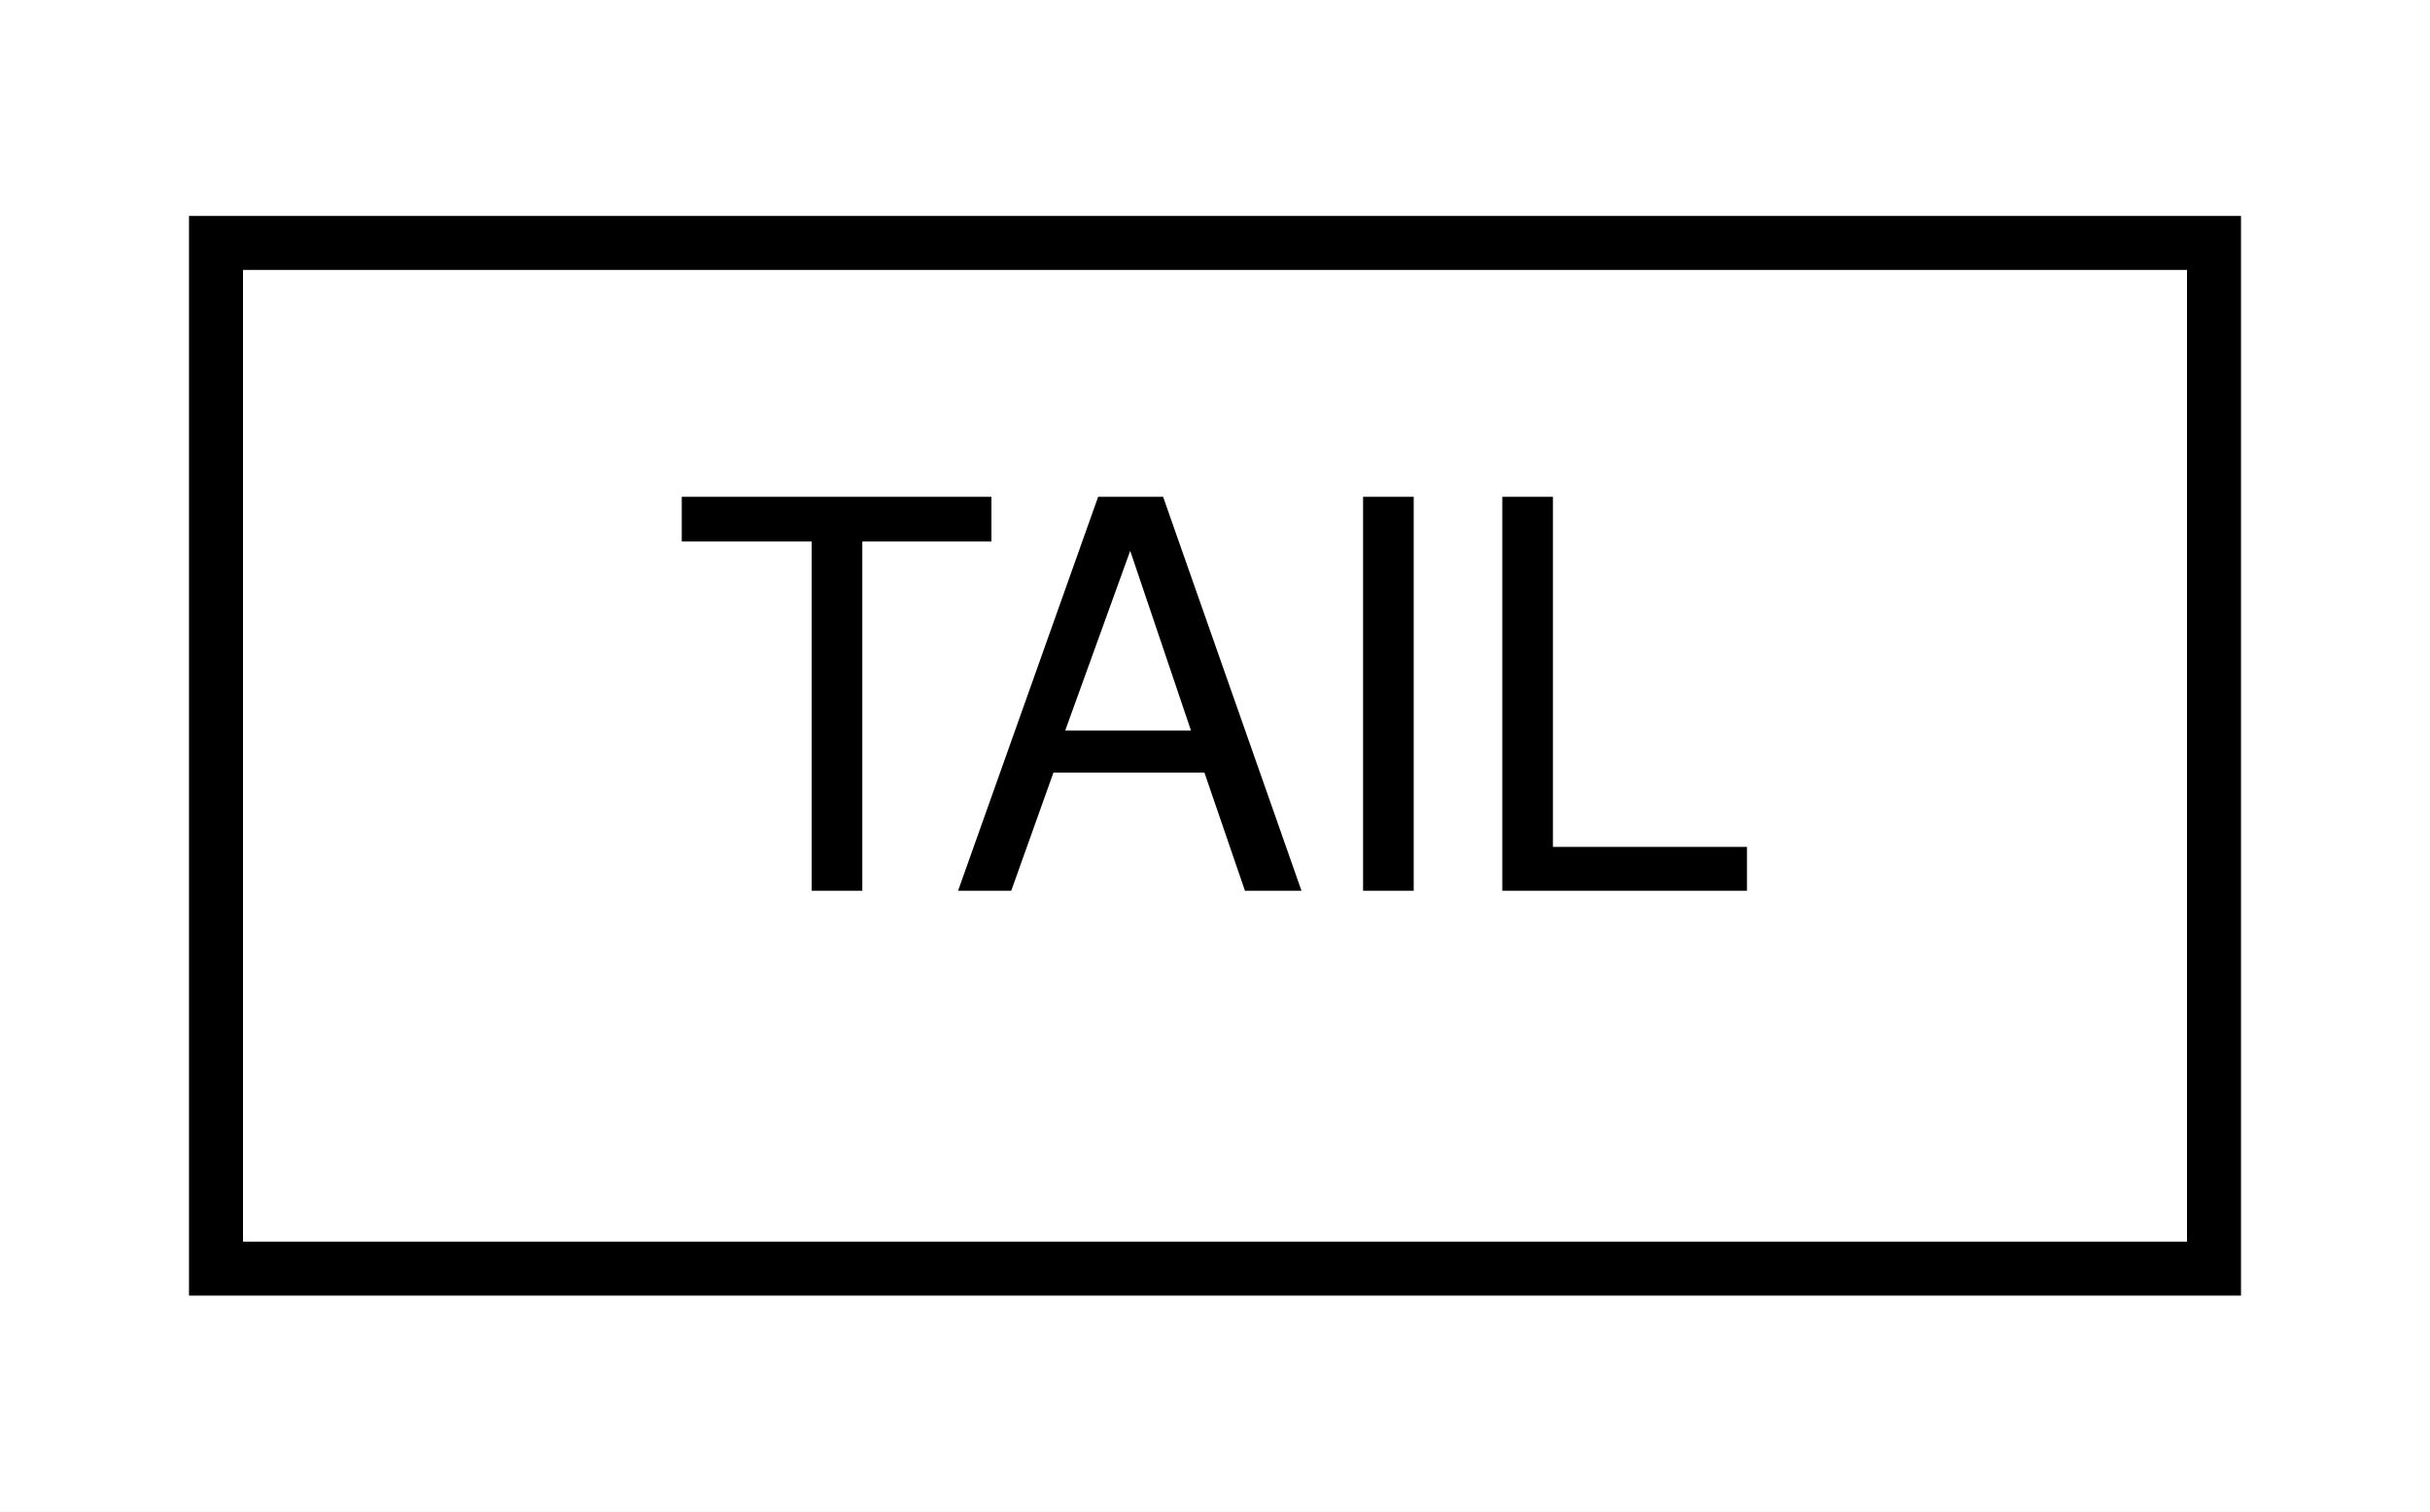
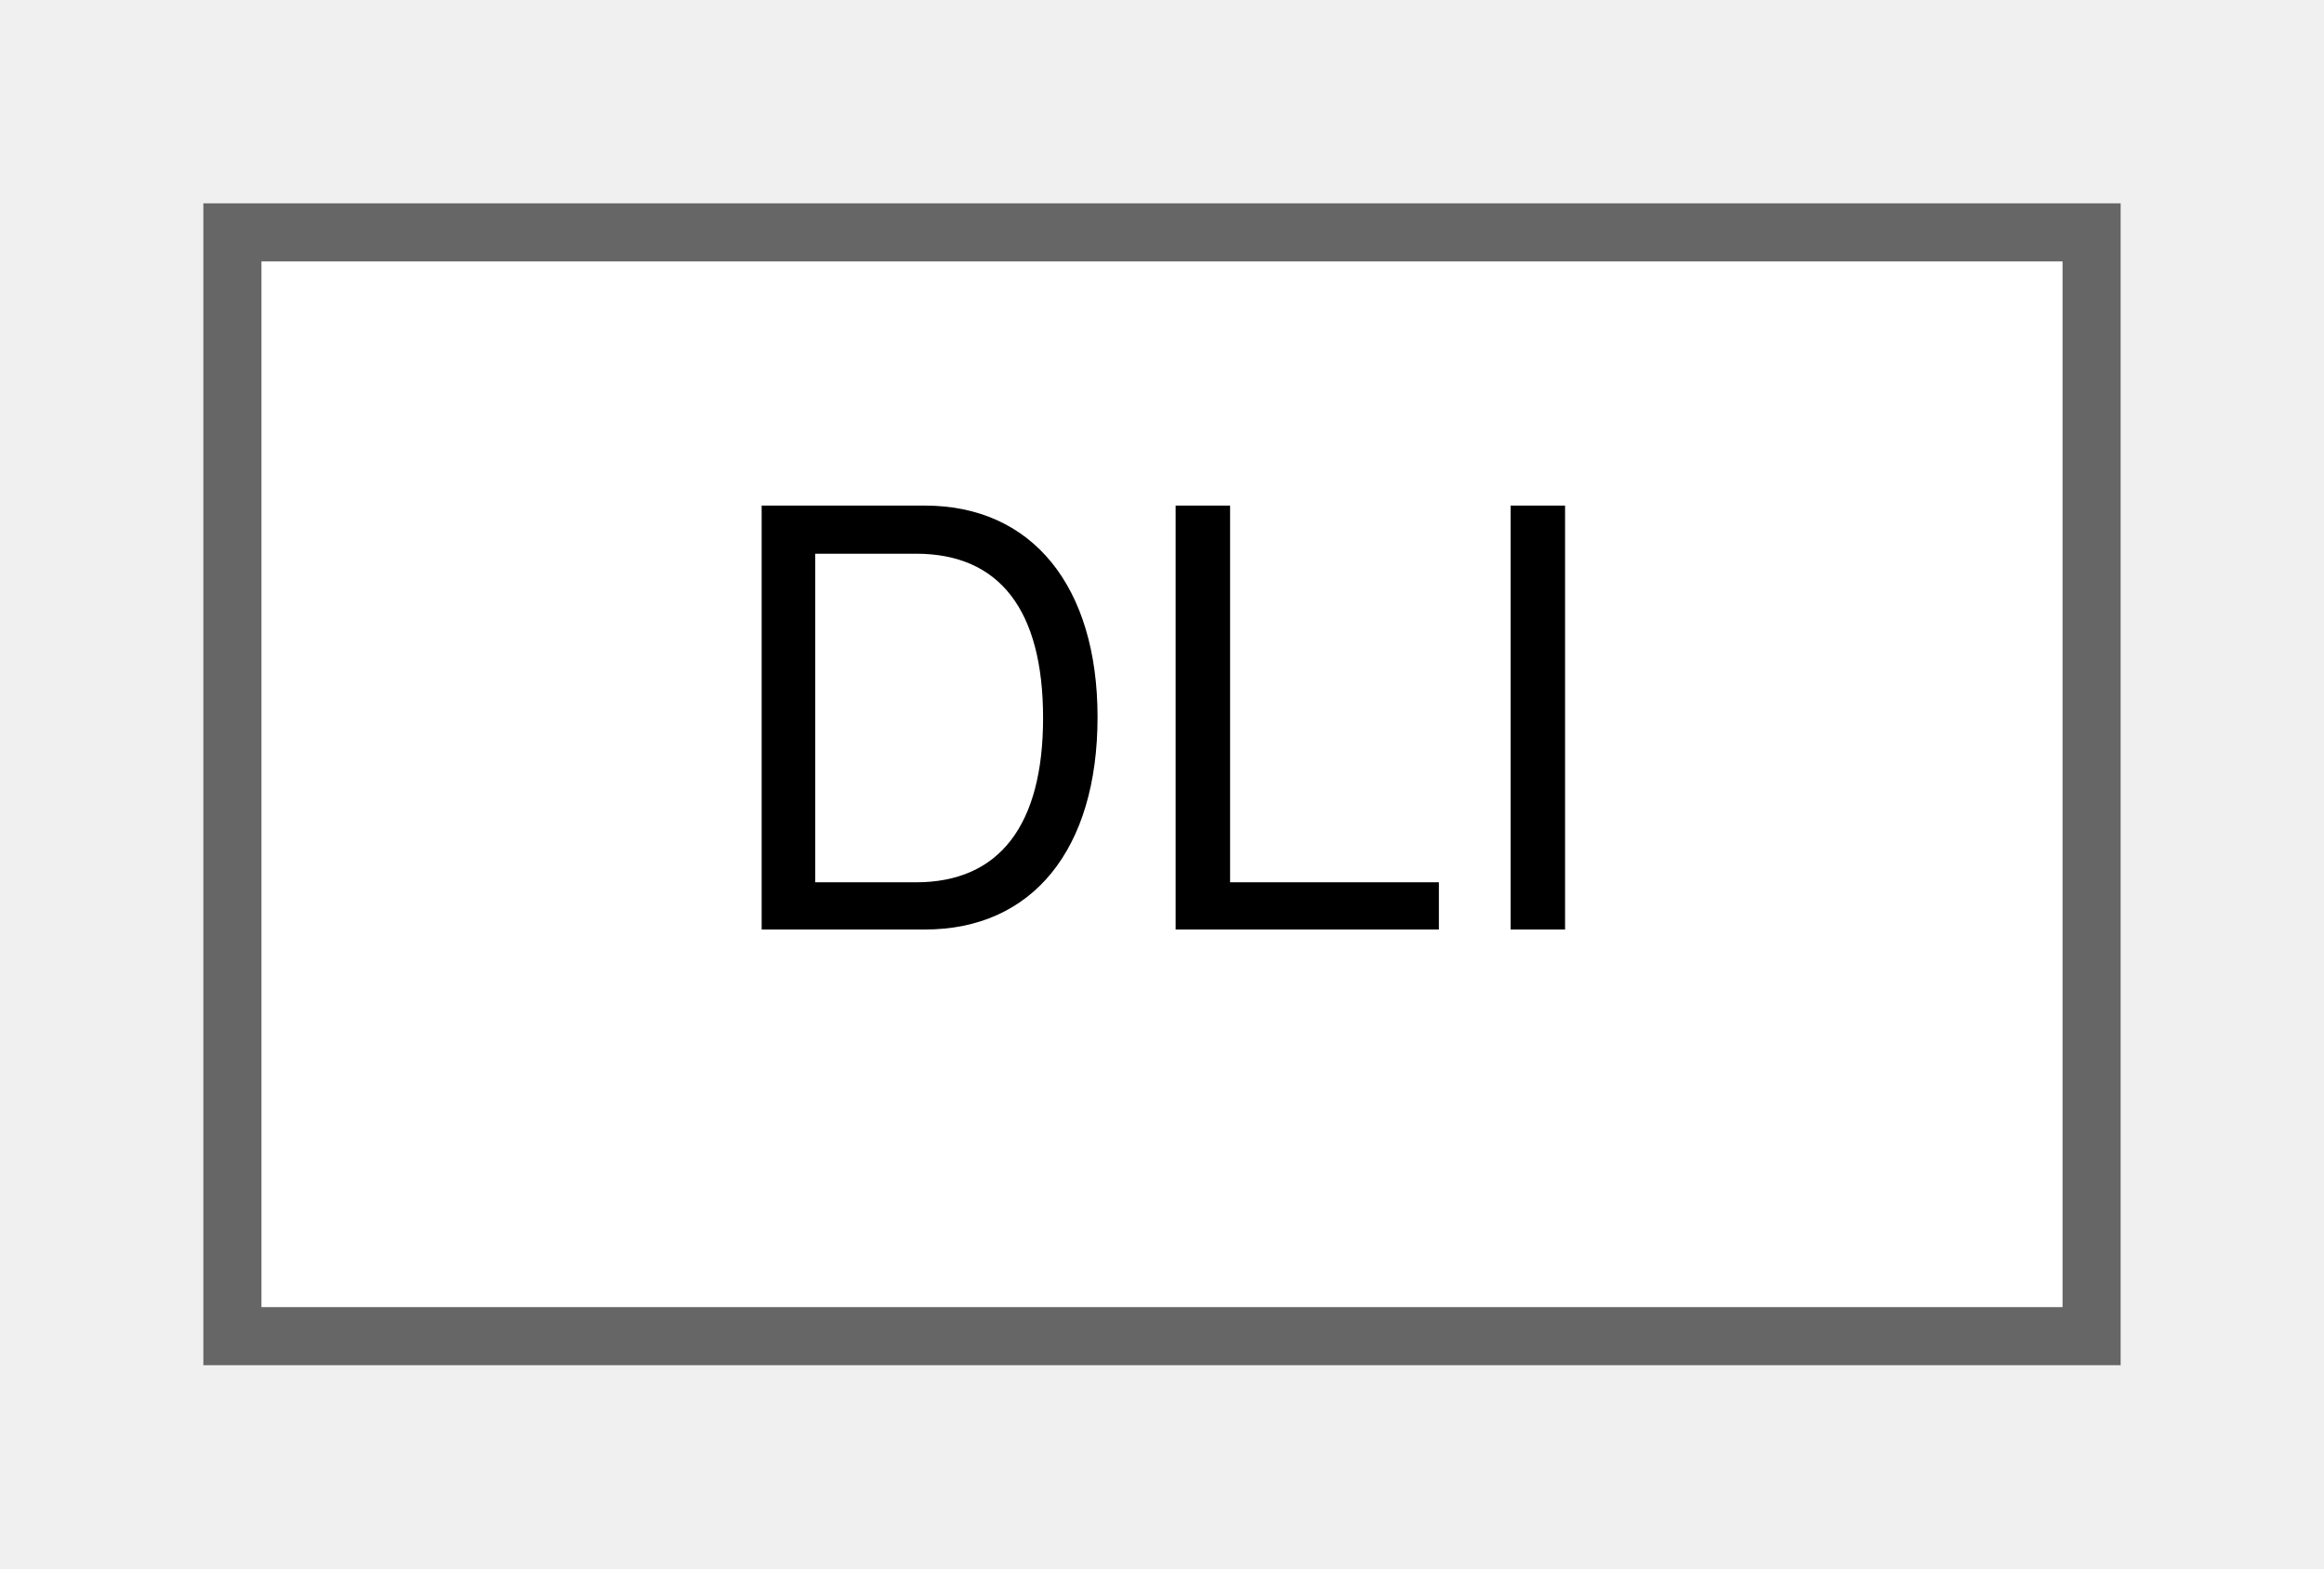
- <svg xmlns="http://www.w3.org/2000/svg" xmlns:xlink="http://www.w3.org/1999/xlink" width="45pt" height="28pt" viewBox="0.00 0.00 45.00 28.00">
-   <g id="graph0" class="graph" transform="scale(1 1) rotate(0) translate(4 24)">
-     <polygon fill="white" stroke="transparent" points="-4,4 -4,-24 41,-24 41,4 -4,4" />
-     <g id="node1" class="node">
-       <g id="a_node1">
-         <a xlink:href="structTAIL.html" target="_top" xlink:title=" ">
-           <polygon fill="white" stroke="black" points="0,-0.5 0,-19.5 37,-19.5 37,-0.5 0,-0.5" />
-           <text text-anchor="middle" x="18.5" y="-7.5" font-family="Helvetica,sans-Serif" font-size="10.00">TAIL</text>
+ <svg xmlns="http://www.w3.org/2000/svg" xmlns:xlink="http://www.w3.org/1999/xlink" width="40pt" height="27pt" viewBox="0.00 0.00 40.00 27.00">
+   <g id="graph0" class="graph" transform="scale(1 1) rotate(0) translate(4 23)">
+     <g id="Node000000" class="node">
+       <g id="a_Node000000">
+         <a xlink:href="structDLI.html" target="_top" xlink:title="Doubly Linked-list Iterator. Used to iterate through DLs in the global list (Singly Linked-list).">
+           <polygon fill="white" stroke="#666666" points="32,-19 0,-19 0,0 32,0 32,-19" />
+           <text text-anchor="middle" x="16" y="-7" font-family="Helvetica,sans-Serif" font-size="10.00">DLI</text>
        </a>
      </g>
    </g>
  </g>
</svg>
